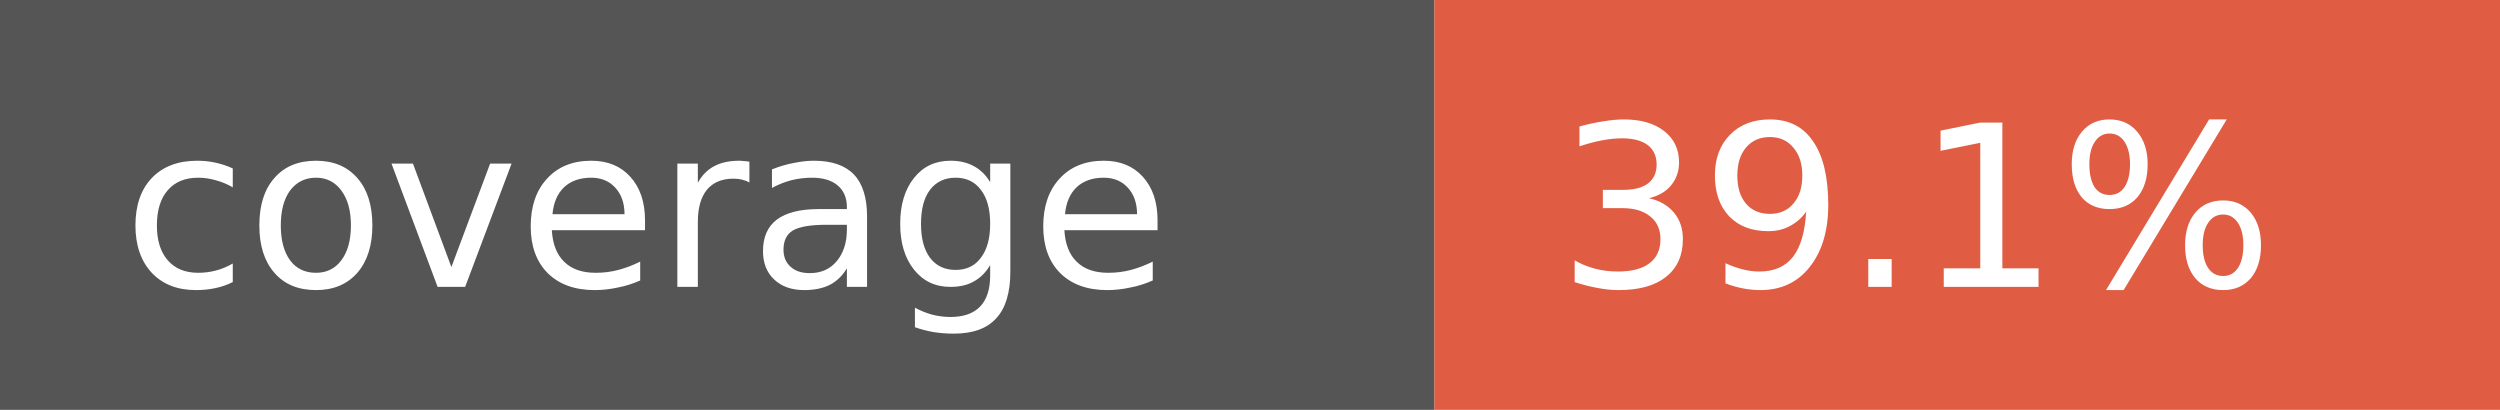
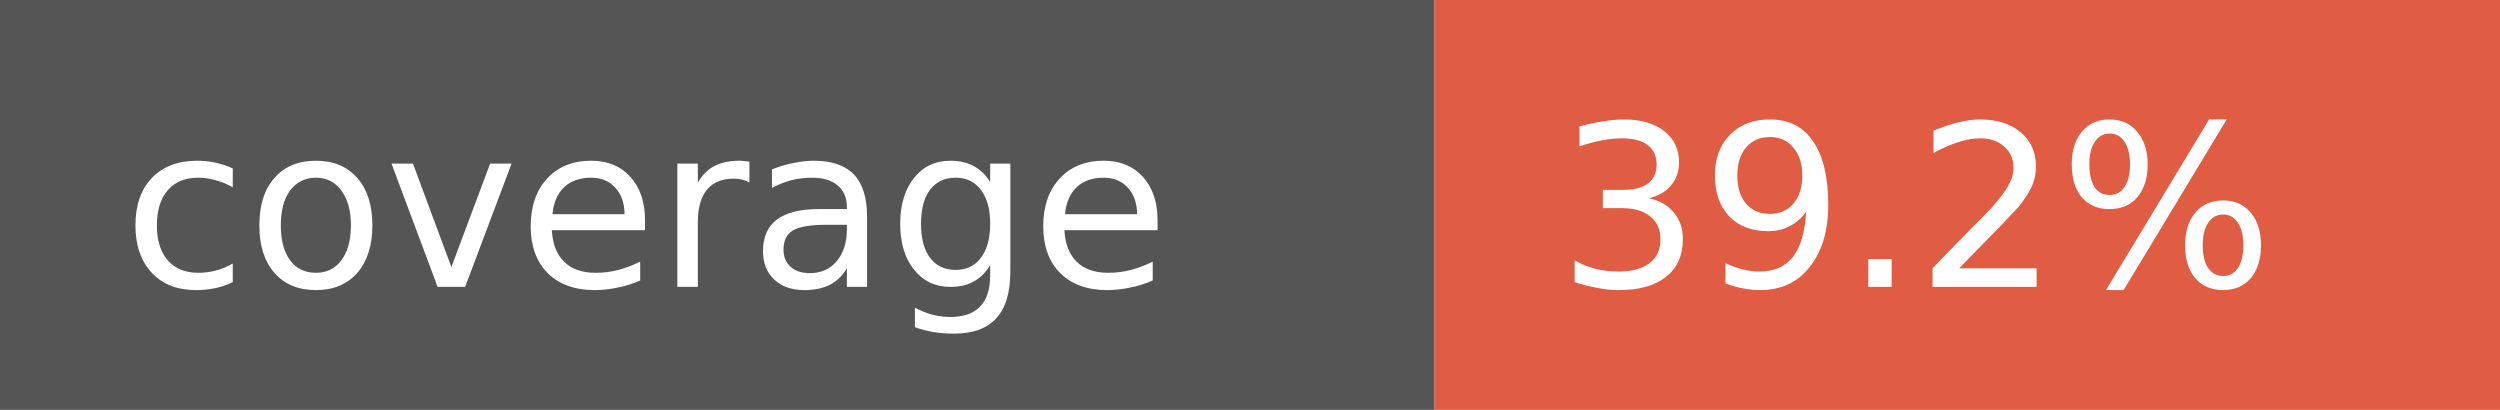
- <svg xmlns="http://www.w3.org/2000/svg" width="122" height="20" role="img" aria-label="coverage: 39.1%">
+ <svg xmlns="http://www.w3.org/2000/svg" width="122" height="20" role="img" aria-label="coverage: 39.2%">
  <rect width="70" height="20" fill="#555" />
  <rect x="70" width="52" height="20" fill="#e05d44" />
  <g fill="#fff" font-family="Verdana,Geneva,DejaVu Sans,sans-serif" font-size="11">
    <text x="6" y="14">coverage</text>
-     <text x="76" y="14">39.1%</text>
+     <text x="76" y="14">39.2%</text>
  </g>
</svg>
